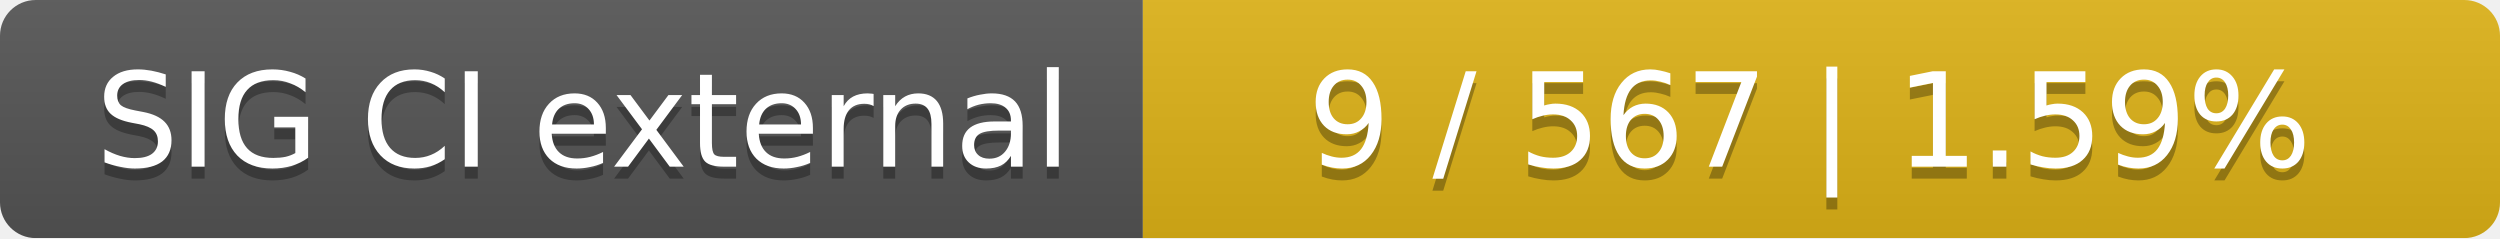
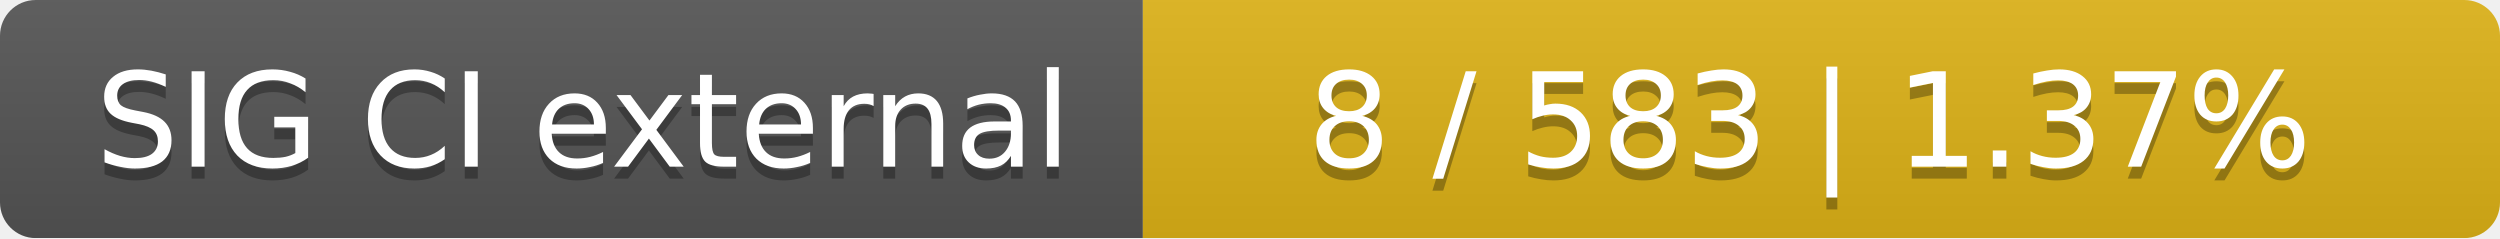
<svg xmlns="http://www.w3.org/2000/svg" width="210" height="20">
  <linearGradient id="smooth" x2="0" y2="100%">
    <stop offset="0" stop-color="#bbb" stop-opacity=".1" />
    <stop offset="1" stop-opacity=".1" />
  </linearGradient>
  <mask id="round">
    <rect width="210" height="20" rx="3" fill="#fff" />
  </mask>
  <g mask="url(#round)">
    <rect width="96" height="20" fill="#555" />
    <rect x="96" width="114" height="20" fill="#dfb317" />
    <rect width="210" height="20" fill="url(#smooth)" />
  </g>
  <g fill="#fff" text-anchor="middle" font-family="DejaVu Sans,Verdana,Geneva,sans-serif" font-size="11">
    <text x="49" y="15" fill="#010101" fill-opacity=".3">SIG CI external</text>
    <text x="49" y="14">SIG CI external</text>
-     <text x="152" y="15" fill="#010101" fill-opacity=".3">9 / 567    |    1.59%</text>
-     <text x="152" y="14">9 / 567    |    1.59%</text>
+     <text x="152" y="15" fill="#010101" fill-opacity=".3">8 / 583    |    1.37%</text>
+     <text x="152" y="14">8 / 583    |    1.37%</text>
  </g>
</svg>
